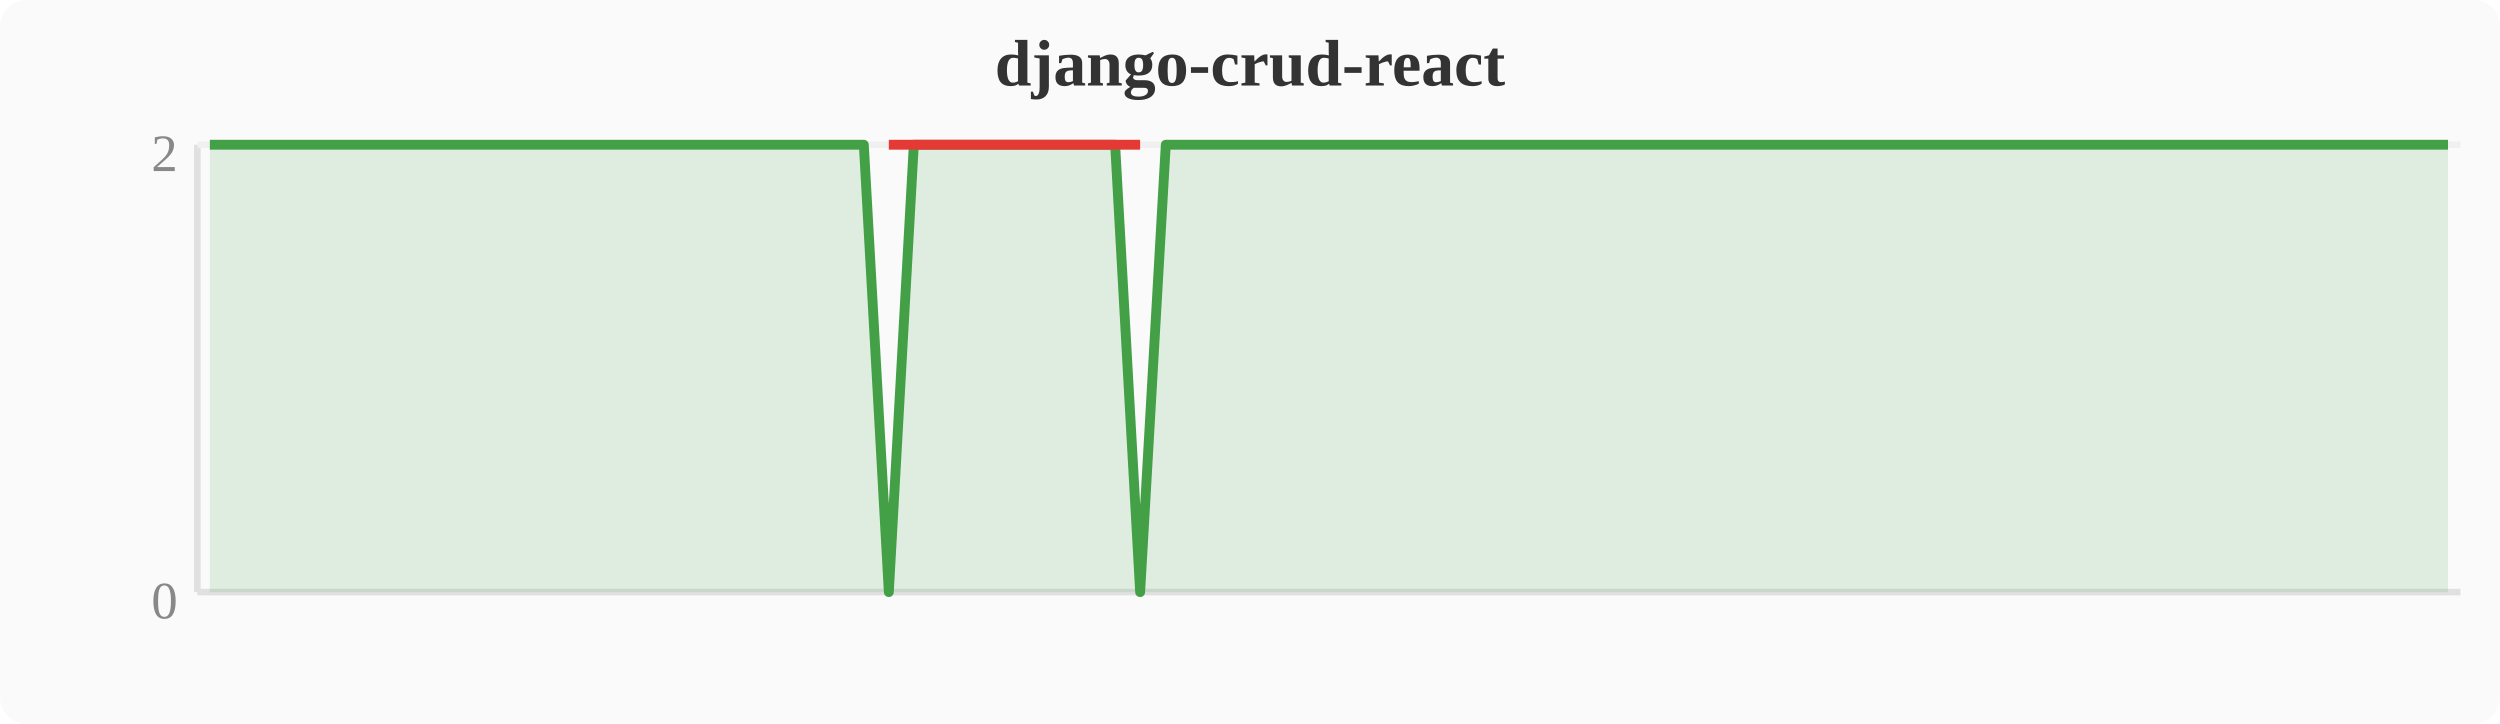
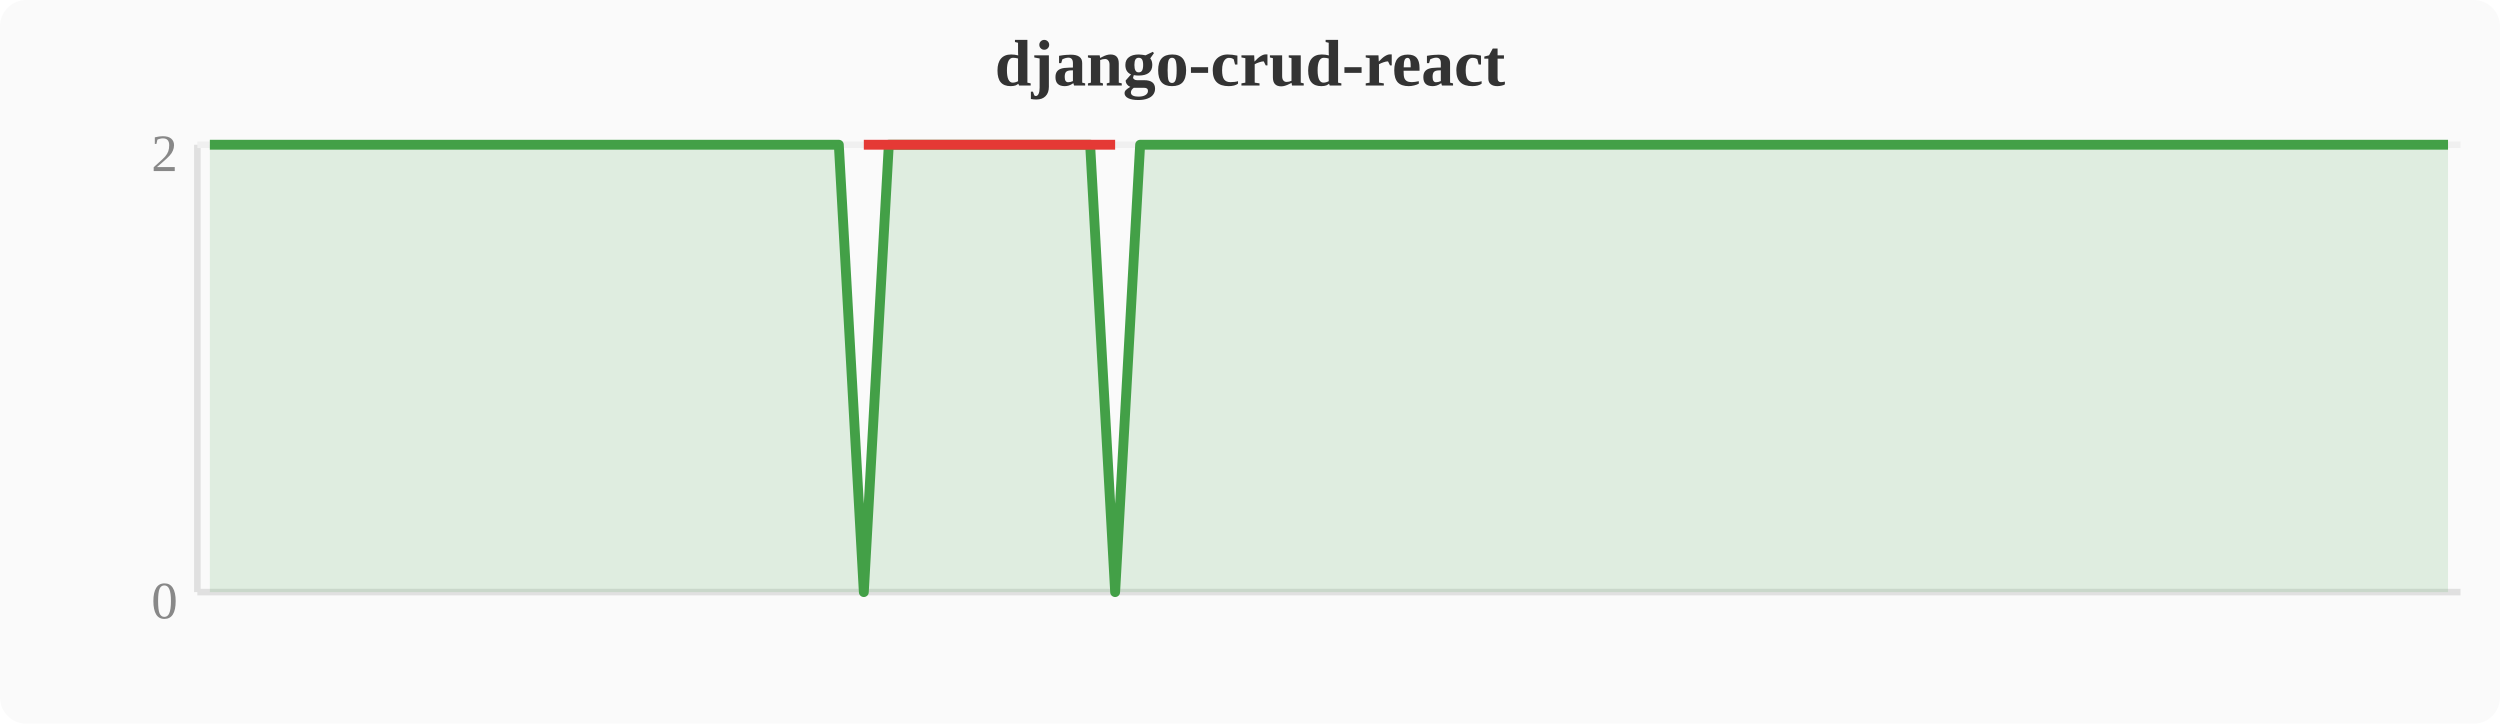
<svg xmlns="http://www.w3.org/2000/svg" width="380" height="110" viewBox="0 0 380 110">
  <rect width="380" height="110" fill="#fafafa" rx="4" />
  <text x="190" y="13" text-anchor="middle" font-size="10" font-weight="bold" fill="#333">django-crud-react</text>
  <line x1="30" y1="22" x2="30" y2="90" stroke="#e0e0e0" stroke-width="1" />
  <line x1="30" y1="90" x2="374" y2="90" stroke="#e0e0e0" stroke-width="1" />
  <line x1="30" y1="22" x2="374" y2="22" stroke="#f0f0f0" stroke-width="1" />
  <text x="27" y="94" text-anchor="end" font-size="8" fill="#888">0</text>
  <text x="27" y="26" text-anchor="end" font-size="8" fill="#888">2</text>
-   <polygon points="31.9,22.0 35.7,22.0 39.6,22.0 43.4,22.0 47.2,22.0 51.0,22.0 54.8,22.0 58.7,22.0 62.5,22.0 66.3,22.0 70.1,22.0 74.0,22.0 77.8,22.0 81.6,22.0 85.4,22.0 89.2,22.0 93.1,22.0 96.9,22.0 100.7,22.0 104.5,22.0 108.4,22.0 112.2,22.0 116.0,22.0 119.8,22.0 123.6,22.0 127.5,22.0 131.3,22.0 135.1,90.0 138.9,22.0 142.8,22.0 146.6,22.0 150.4,22.0 154.2,22.0 158.0,22.0 161.9,22.0 165.7,22.0 169.5,22.0 173.3,90.0 177.2,22.0 181.0,22.0 184.8,22.0 188.6,22.0 192.4,22.0 196.3,22.0 200.1,22.0 203.9,22.0 207.7,22.0 211.6,22.0 215.4,22.0 219.2,22.0 223.0,22.0 226.8,22.0 230.7,22.0 234.5,22.0 238.3,22.0 242.1,22.0 246.0,22.0 249.8,22.0 253.6,22.0 257.4,22.0 261.2,22.0 265.1,22.0 268.9,22.0 272.7,22.0 276.5,22.0 280.4,22.0 284.2,22.0 288.0,22.0 291.8,22.0 295.6,22.0 299.5,22.0 303.3,22.0 307.1,22.0 310.9,22.0 314.8,22.0 318.6,22.0 322.4,22.0 326.2,22.0 330.0,22.0 333.9,22.0 337.7,22.0 341.5,22.0 345.3,22.0 349.2,22.0 353.0,22.0 356.8,22.0 360.6,22.0 364.4,22.0 368.3,22.0 372.1,22.0 372.1,90 31.9,90" fill="#43a047" opacity="0.15" />
-   <polyline points="31.9,22.0 35.7,22.0 39.6,22.0 43.4,22.0 47.2,22.0 51.0,22.0 54.8,22.0 58.7,22.0 62.5,22.0 66.3,22.0 70.1,22.0 74.0,22.0 77.8,22.0 81.6,22.0 85.4,22.0 89.2,22.0 93.1,22.0 96.9,22.0 100.7,22.0 104.5,22.0 108.4,22.0 112.2,22.0 116.0,22.0 119.8,22.0 123.6,22.0 127.5,22.0 131.3,22.0 135.1,90.0 138.9,22.0 142.8,22.0 146.6,22.0 150.4,22.0 154.2,22.0 158.0,22.0 161.9,22.0 165.7,22.0 169.5,22.0 173.3,90.0 177.2,22.0 181.0,22.0 184.8,22.0 188.6,22.0 192.4,22.0 196.3,22.0 200.1,22.0 203.9,22.0 207.7,22.0 211.6,22.0 215.4,22.0 219.2,22.0 223.0,22.0 226.8,22.0 230.7,22.0 234.5,22.0 238.3,22.0 242.1,22.0 246.0,22.0 249.8,22.0 253.6,22.0 257.4,22.0 261.2,22.0 265.1,22.0 268.9,22.0 272.7,22.0 276.5,22.0 280.4,22.0 284.2,22.0 288.0,22.0 291.8,22.0 295.6,22.0 299.5,22.0 303.3,22.0 307.1,22.0 310.9,22.0 314.8,22.0 318.6,22.0 322.4,22.0 326.2,22.0 330.0,22.0 333.9,22.0 337.7,22.0 341.5,22.0 345.3,22.0 349.2,22.0 353.0,22.0 356.8,22.0 360.6,22.0 364.4,22.0 368.3,22.0 372.1,22.0" fill="none" stroke="#43a047" stroke-width="1.5" stroke-linejoin="round" />
-   <polyline points="135.1,22.0 173.3,22.0" fill="none" stroke="#e53935" stroke-width="1.5" stroke-linejoin="round" />
+   <polygon points="31.9,22.0 35.7,22.0 39.6,22.0 43.4,22.0 47.2,22.0 51.0,22.0 54.8,22.0 58.7,22.0 62.5,22.0 66.3,22.0 70.1,22.0 74.0,22.0 77.8,22.0 81.6,22.0 85.4,22.0 89.2,22.0 93.1,22.0 96.9,22.0 100.7,22.0 104.5,22.0 108.4,22.0 112.2,22.0 116.0,22.0 119.8,22.0 123.6,22.0 127.5,22.0 131.3,90.0 135.1,22.0 138.9,22.0 142.8,22.0 146.6,22.0 150.4,22.0 154.2,22.0 158.0,22.0 161.9,22.0 165.7,22.0 169.5,90.0 173.3,22.0 177.2,22.0 181.0,22.0 184.8,22.0 188.6,22.0 192.4,22.0 196.3,22.0 200.1,22.0 203.9,22.0 207.7,22.0 211.6,22.0 215.4,22.0 219.2,22.0 223.0,22.0 226.8,22.0 230.7,22.0 234.5,22.0 238.3,22.0 242.1,22.0 246.0,22.0 249.8,22.0 253.6,22.0 257.4,22.0 261.2,22.0 265.1,22.0 268.9,22.0 272.7,22.0 276.5,22.0 280.4,22.0 284.2,22.0 288.0,22.0 291.8,22.0 295.6,22.0 299.5,22.0 303.3,22.0 307.1,22.0 310.9,22.0 314.8,22.0 318.6,22.0 322.4,22.0 326.2,22.0 330.0,22.0 333.9,22.0 337.7,22.0 341.5,22.0 345.3,22.0 349.2,22.0 353.0,22.0 356.8,22.0 360.6,22.0 364.4,22.0 368.3,22.0 372.1,22.0 372.1,90 31.9,90" fill="#43a047" opacity="0.15" />
+   <polyline points="31.9,22.0 35.7,22.0 39.6,22.0 43.4,22.0 47.2,22.0 51.0,22.0 54.8,22.0 58.7,22.0 62.5,22.0 66.3,22.0 70.1,22.0 74.0,22.0 77.8,22.0 81.6,22.0 85.4,22.0 89.2,22.0 93.1,22.0 96.9,22.0 100.7,22.0 104.5,22.0 108.4,22.0 112.2,22.0 116.0,22.0 119.8,22.0 123.6,22.0 127.5,22.0 131.3,90.0 135.1,22.0 138.9,22.0 142.8,22.0 146.6,22.0 150.4,22.0 154.2,22.0 158.0,22.0 161.9,22.0 165.7,22.0 169.5,90.0 173.3,22.0 177.2,22.0 181.0,22.0 184.8,22.0 188.6,22.0 192.4,22.0 196.3,22.0 200.1,22.0 203.9,22.0 207.7,22.0 211.6,22.0 215.4,22.0 219.2,22.0 223.0,22.0 226.8,22.0 230.7,22.0 234.5,22.0 238.3,22.0 242.1,22.0 246.0,22.0 249.8,22.0 253.6,22.0 257.4,22.0 261.2,22.0 265.1,22.0 268.9,22.0 272.7,22.0 276.5,22.0 280.4,22.0 284.2,22.0 288.0,22.0 291.8,22.0 295.6,22.0 299.5,22.0 303.3,22.0 307.1,22.0 310.9,22.0 314.8,22.0 318.6,22.0 322.4,22.0 326.2,22.0 330.0,22.0 333.9,22.0 337.7,22.0 341.5,22.0 345.3,22.0 349.2,22.0 353.0,22.0 356.8,22.0 360.6,22.0 364.4,22.0 368.3,22.0 372.1,22.0" fill="none" stroke="#43a047" stroke-width="1.5" stroke-linejoin="round" />
+   <polyline points="131.3,22.0 169.5,22.0" fill="none" stroke="#e53935" stroke-width="1.5" stroke-linejoin="round" />
</svg>
